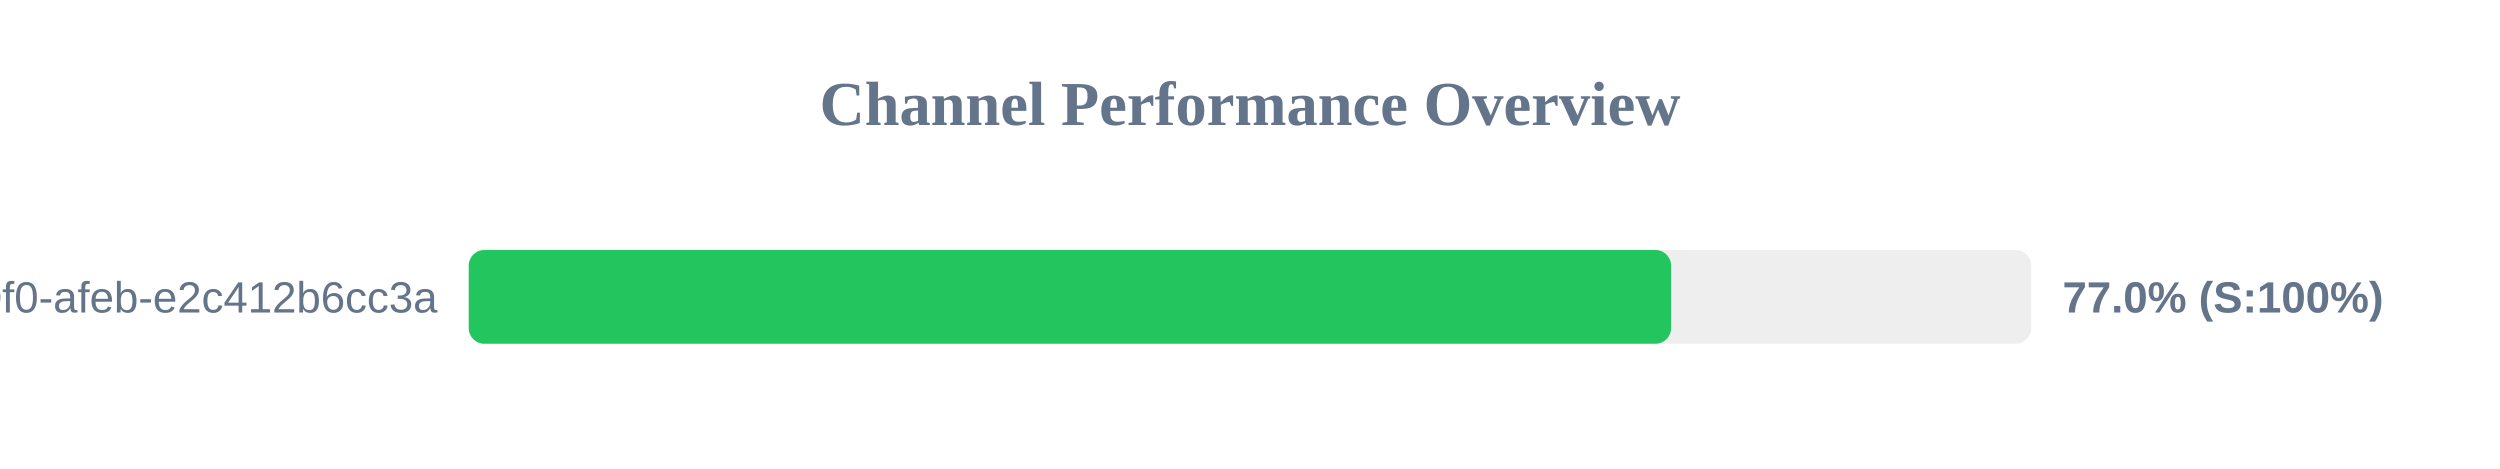
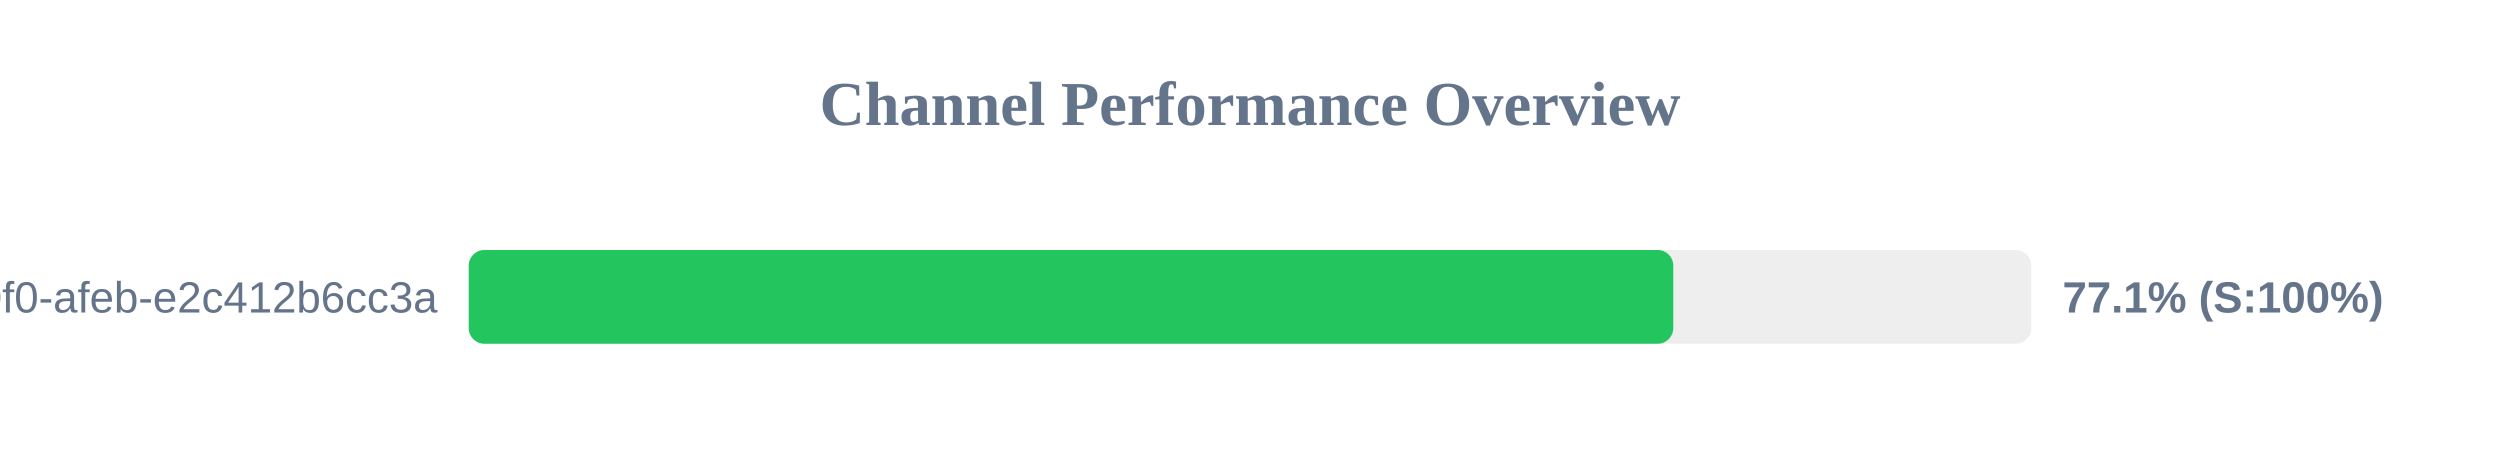
<svg xmlns="http://www.w3.org/2000/svg" width="800" height="150" version="1.1">
  <style>
        .row { font: 14px Arial; fill: #64748b; }
        .score { font: bold 14px Arial; fill: #64748b; }
    </style>
  <text x="400" y="40" text-anchor="middle" font-size="20px" font-weight="bold" fill="#64748b">Channel Performance Overview</text>
  <rect x="150" y="80" width="500" height="30" fill="#eee" rx="5" />
-   <rect x="150" y="80" width="384.75" height="30" fill="#22c55e" rx="5" />
+   <rect x="150" y="80" width="385.45" height="30" fill="#22c55e" rx="5" />
  <text x="140" y="100" text-anchor="end" class="row">?uuid=c6e02cd8-ce11-40f0-afeb-e2c412b6cc3a</text>
-   <text x="660" y="100" text-anchor="start" class="score">77.0% (S:100%)</text>
+   <text x="660" y="100" text-anchor="start" class="score">77.1% (S:100%)</text>
</svg>
